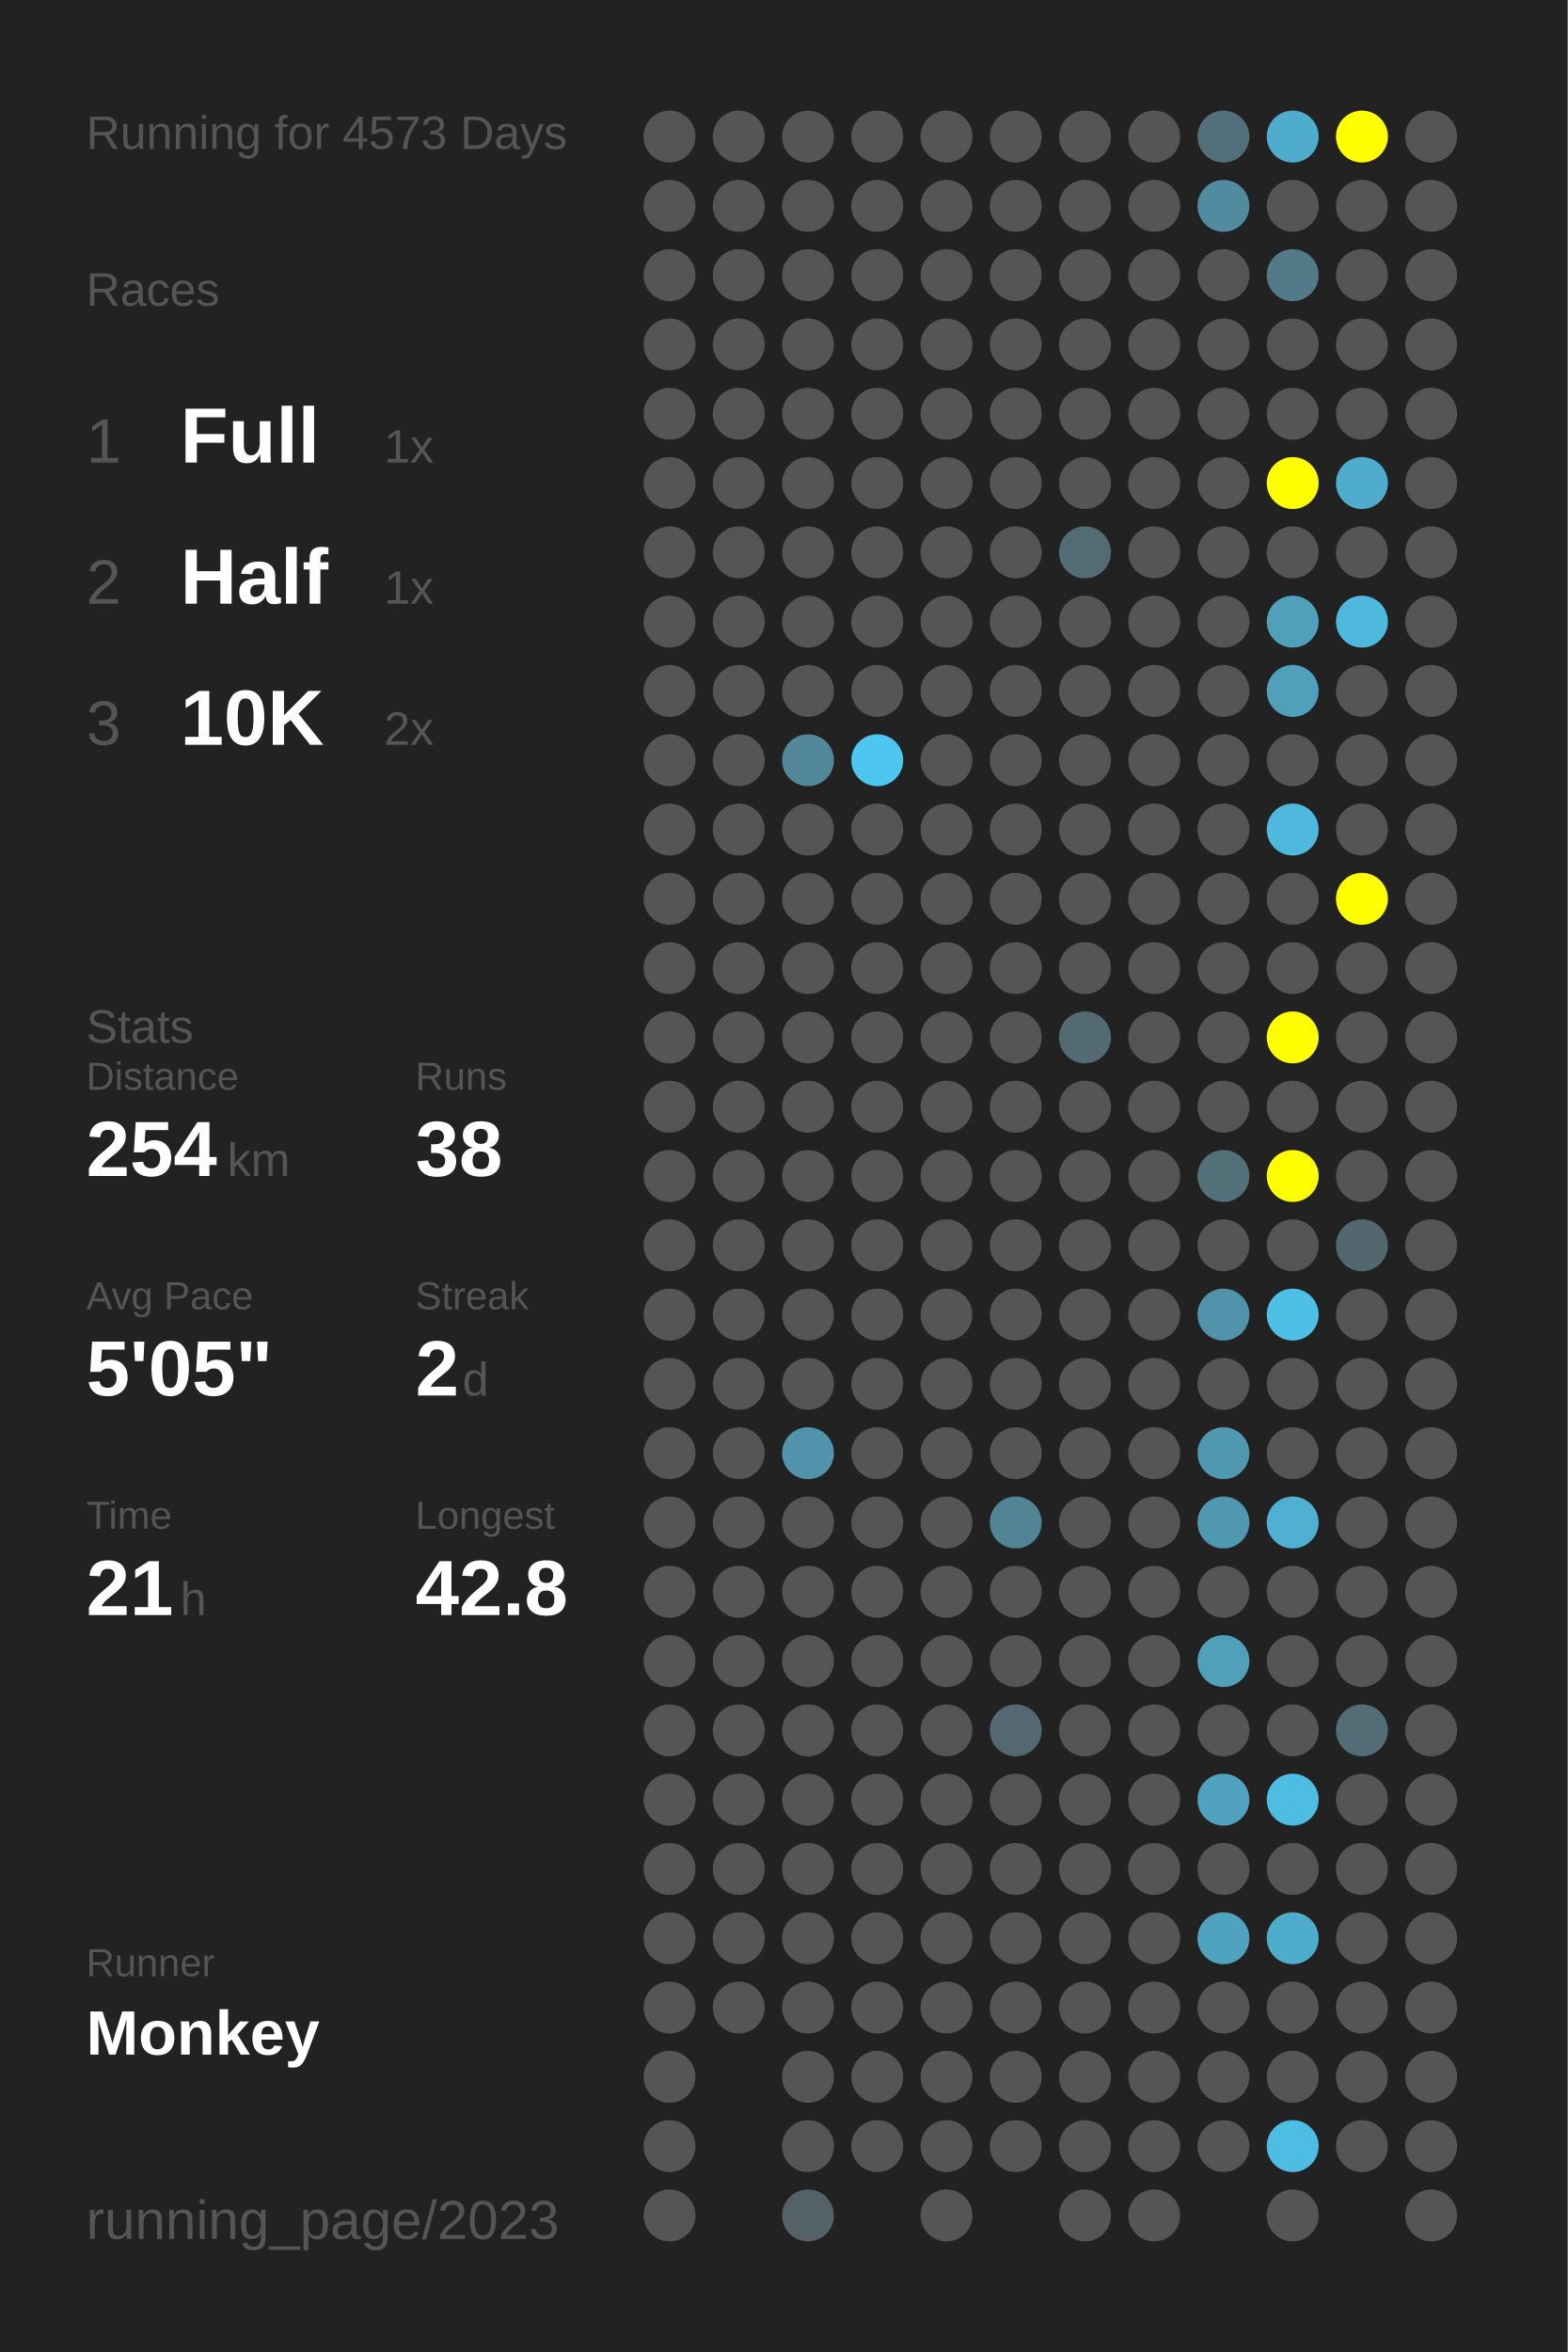
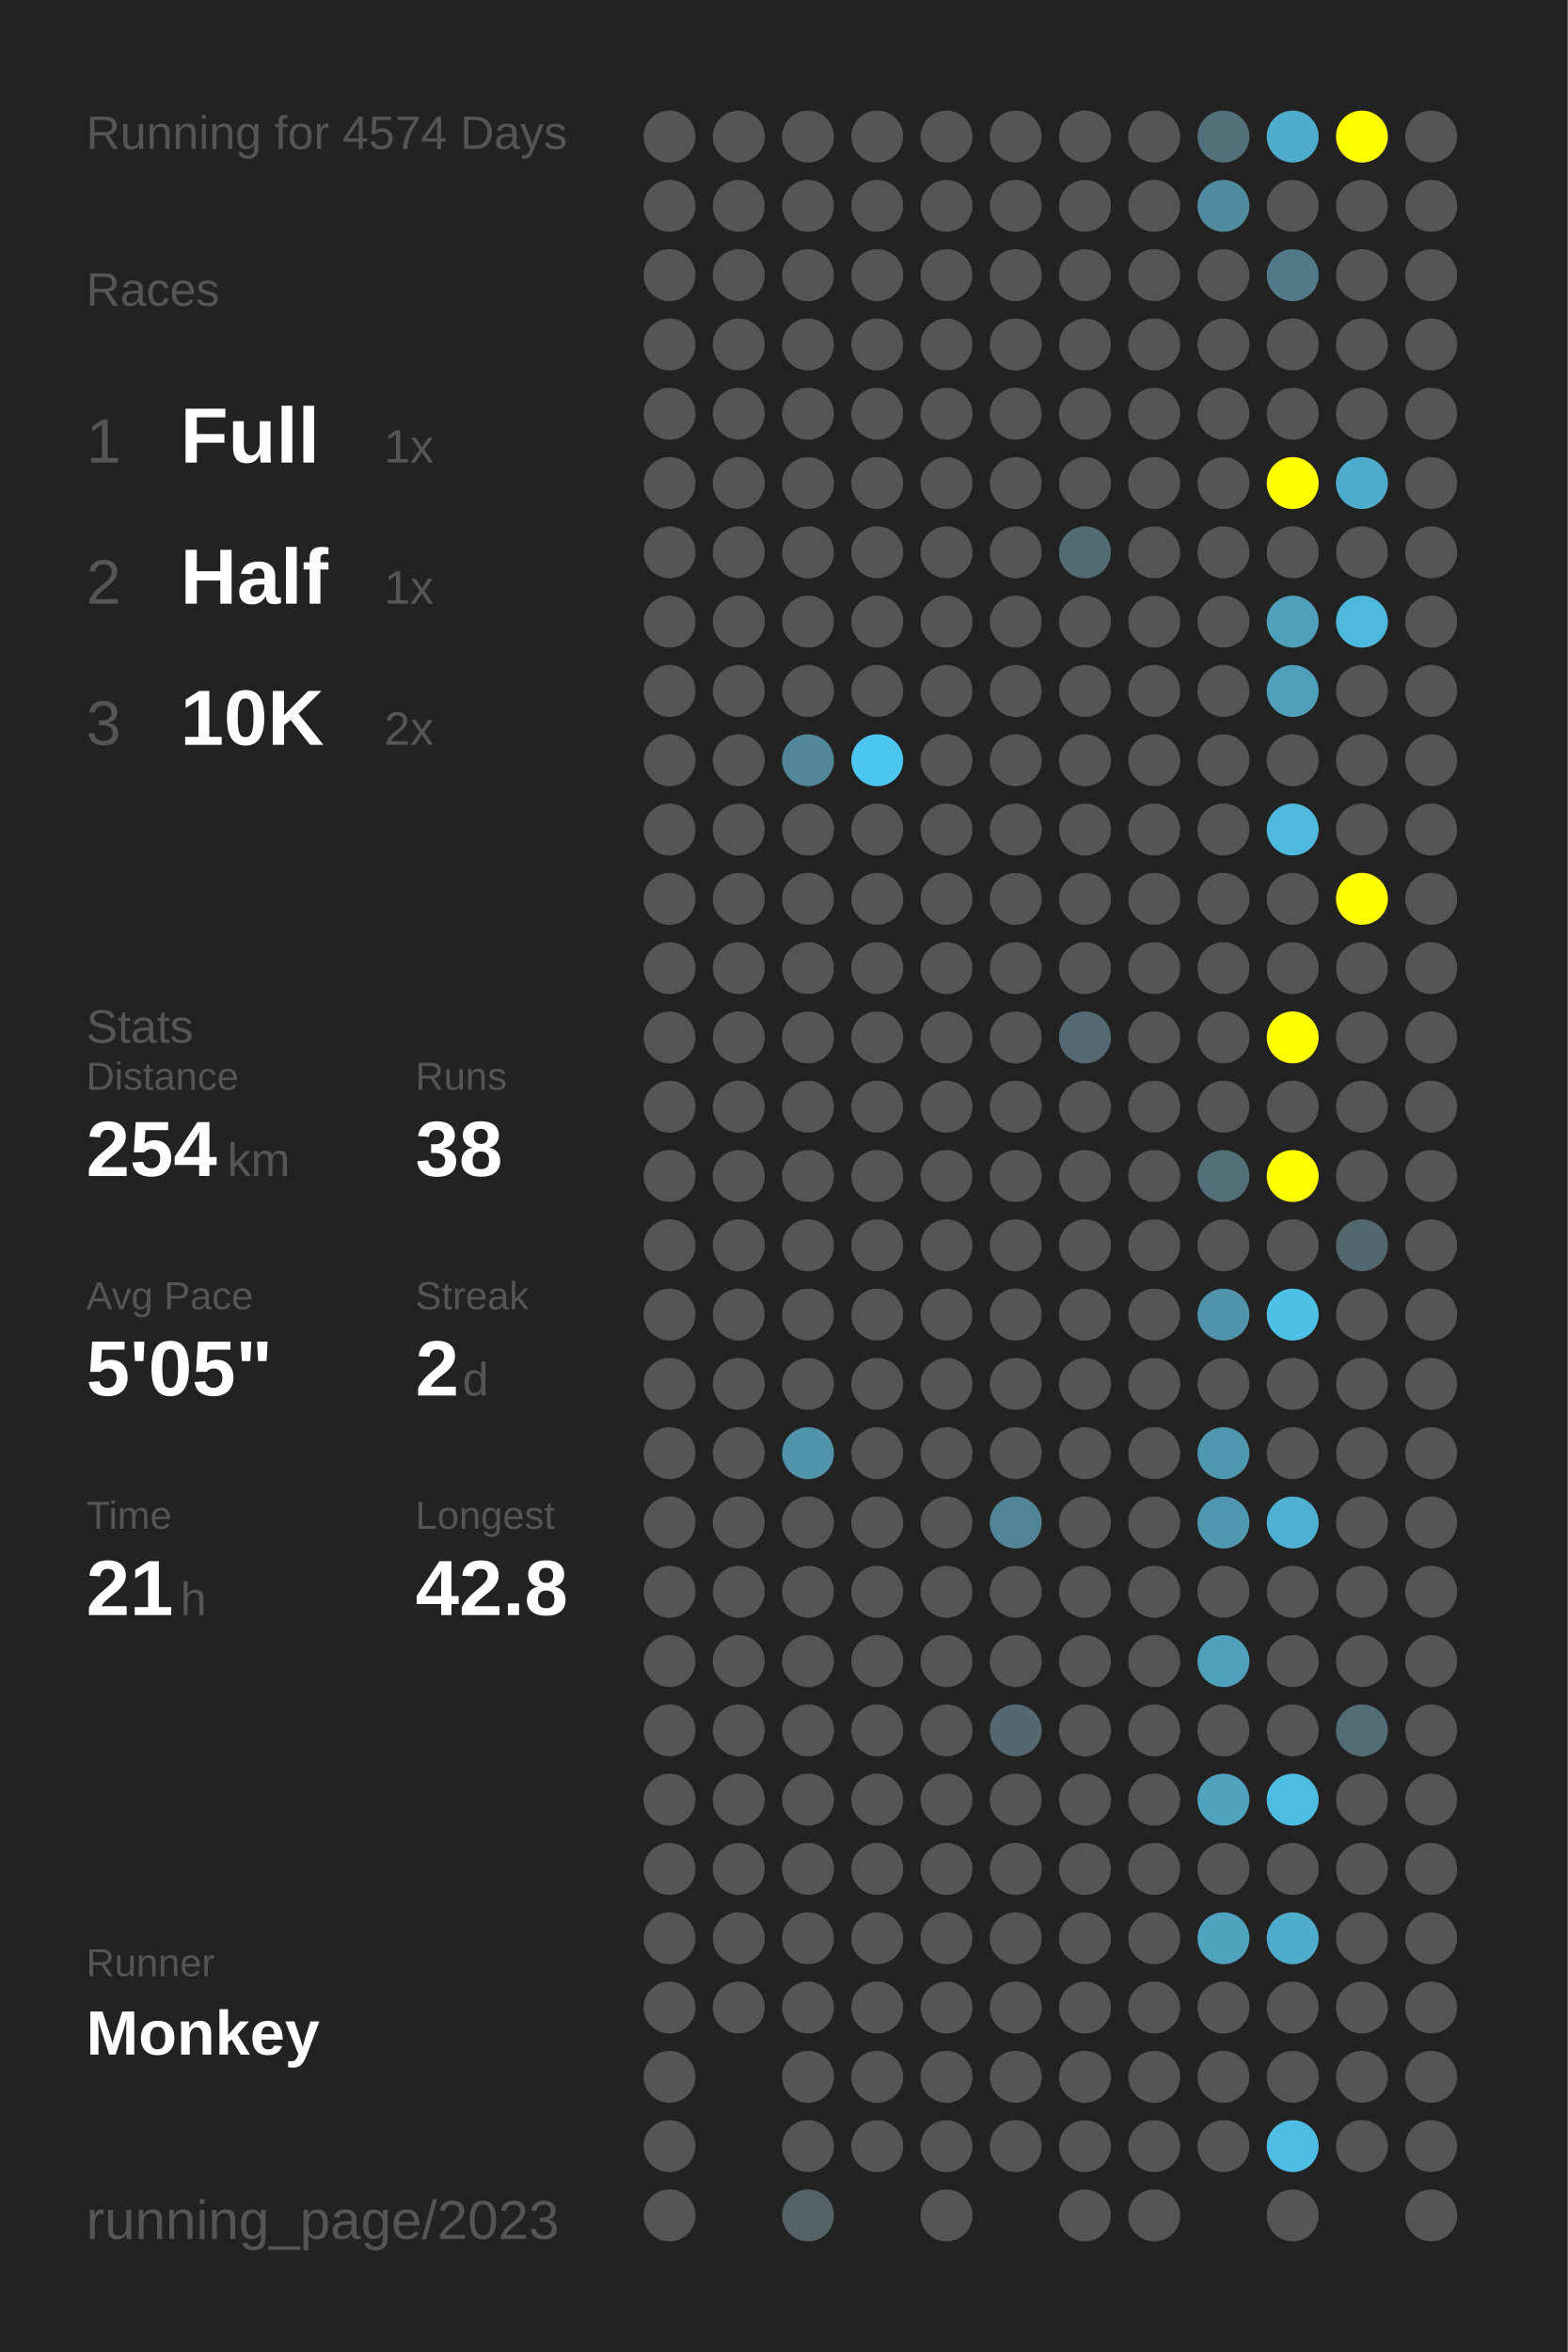
<svg xmlns="http://www.w3.org/2000/svg" baseProfile="full" height="300mm" version="1.1" viewBox="0,0,200,300" width="200mm">
  <defs />
  <rect fill="#222222" height="300" width="200" x="0" y="0" />
-   <text fill="#555555" style="font-size:6px; font-family:Arial;" x="11" y="19">Running for 4573 Days</text>
+   <text fill="#555555" style="font-size:6px; font-family:Arial;" x="11" y="19">Running for 4574 Days</text>
  <text fill="#555555" style="font-size:6px; font-family:Arial;" x="11" y="39">Races</text>
  <text fill="#555555" style="font-size:8px; font-family:Arial;" x="11" y="59">1</text>
  <text fill="#FFFFFF" style="font-size:10px; font-family:Arial; font-weight:bold;" x="23" y="59">Full</text>
  <text fill="#555555" style="font-size:6px; font-family:Arial;" x="49" y="59">1x</text>
  <text fill="#555555" style="font-size:8px; font-family:Arial;" x="11" y="77">2</text>
  <text fill="#FFFFFF" style="font-size:10px; font-family:Arial; font-weight:bold;" x="23" y="77">Half</text>
  <text fill="#555555" style="font-size:6px; font-family:Arial;" x="49" y="77">1x</text>
  <text fill="#555555" style="font-size:8px; font-family:Arial;" x="11" y="95">3</text>
  <text fill="#FFFFFF" style="font-size:10px; font-family:Arial; font-weight:bold;" x="23" y="95">10K</text>
  <text fill="#555555" style="font-size:6px; font-family:Arial;" x="49" y="95">2x</text>
  <text fill="#555555" style="font-size:6px; font-family:Arial;" x="11" y="133">Stats</text>
  <text fill="#555555" style="font-size:5px; font-family:Arial;" x="11" y="139">Distance</text>
  <text fill="#FFFFFF" style="font-size:10px; font-family:Arial; font-weight:bold;" x="11" y="150">254</text>
  <text fill="#555555" style="font-size:6px; font-family:Arial;" x="29" y="150">km</text>
  <text fill="#555555" style="font-size:5px; font-family:Arial;" x="53" y="139">Runs</text>
  <text fill="#FFFFFF" style="font-size:10px; font-family:Arial; font-weight:bold;" x="53" y="150">38</text>
  <text fill="#555555" style="font-size:5px; font-family:Arial;" x="11" y="167">Avg Pace</text>
  <text fill="#FFFFFF" style="font-size:10px; font-family:Arial; font-weight:bold;" x="11" y="178">5'05"</text>
  <text fill="#555555" style="font-size:5px; font-family:Arial;" x="53" y="167">Streak</text>
  <text fill="#FFFFFF" style="font-size:10px; font-family:Arial; font-weight:bold;" x="53" y="178">2</text>
  <text fill="#555555" style="font-size:6px; font-family:Arial;" x="59" y="178">d</text>
  <text fill="#555555" style="font-size:5px; font-family:Arial;" x="11" y="195">Time</text>
  <text fill="#FFFFFF" style="font-size:10px; font-family:Arial; font-weight:bold;" x="11" y="206">21</text>
  <text fill="#555555" style="font-size:6px; font-family:Arial;" x="23" y="206">h</text>
  <text fill="#555555" style="font-size:5px; font-family:Arial;" x="53" y="195">Longest</text>
  <text fill="#FFFFFF" style="font-size:10px; font-family:Arial; font-weight:bold;" x="53" y="206">42.8</text>
  <text fill="#555555" style="font-size:5px; font-family:Arial;" x="11" y="252.065">Runner</text>
  <text fill="#FFFFFF" style="font-size:8px; font-family:Arial; font-weight:bold;" x="11" y="262.065">Monkey</text>
  <text fill="#555555" style="font-size:7px; font-family:Arial;" x="11" y="285.581">running_page/2023</text>
  <circle cx="85.417" cy="17.419" fill="#555555" r="3.312" />
  <circle cx="85.417" cy="26.258" fill="#555555" r="3.312" />
  <circle cx="85.417" cy="35.097" fill="#555555" r="3.312" />
  <circle cx="85.417" cy="43.935" fill="#555555" r="3.312" />
  <circle cx="85.417" cy="52.774" fill="#555555" r="3.312" />
  <circle cx="85.417" cy="61.613" fill="#555555" r="3.312" />
  <circle cx="85.417" cy="70.452" fill="#555555" r="3.312" />
  <circle cx="85.417" cy="79.29" fill="#555555" r="3.312" />
  <circle cx="85.417" cy="88.129" fill="#555555" r="3.312" />
  <circle cx="85.417" cy="96.968" fill="#555555" r="3.312" />
  <circle cx="85.417" cy="105.806" fill="#555555" r="3.312" />
  <circle cx="85.417" cy="114.645" fill="#555555" r="3.312" />
  <circle cx="85.417" cy="123.484" fill="#555555" r="3.312" />
  <circle cx="85.417" cy="132.323" fill="#555555" r="3.312" />
  <circle cx="85.417" cy="141.161" fill="#555555" r="3.312" />
  <circle cx="85.417" cy="150" fill="#555555" r="3.312" />
  <circle cx="85.417" cy="158.839" fill="#555555" r="3.312" />
  <circle cx="85.417" cy="167.677" fill="#555555" r="3.312" />
  <circle cx="85.417" cy="176.516" fill="#555555" r="3.312" />
  <circle cx="85.417" cy="185.355" fill="#555555" r="3.312" />
  <circle cx="85.417" cy="194.194" fill="#555555" r="3.312" />
  <circle cx="85.417" cy="203.032" fill="#555555" r="3.312" />
  <circle cx="85.417" cy="211.871" fill="#555555" r="3.312" />
  <circle cx="85.417" cy="220.71" fill="#555555" r="3.312" />
  <circle cx="85.417" cy="229.548" fill="#555555" r="3.312" />
  <circle cx="85.417" cy="238.387" fill="#555555" r="3.312" />
  <circle cx="85.417" cy="247.226" fill="#555555" r="3.312" />
  <circle cx="85.417" cy="256.065" fill="#555555" r="3.312" />
  <circle cx="85.417" cy="264.903" fill="#555555" r="3.312" />
  <circle cx="85.417" cy="273.742" fill="#555555" r="3.312" />
  <circle cx="85.417" cy="282.581" fill="#555555" r="3.312" />
  <circle cx="94.25" cy="17.419" fill="#555555" r="3.312" />
  <circle cx="94.25" cy="26.258" fill="#555555" r="3.312" />
  <circle cx="94.25" cy="35.097" fill="#555555" r="3.312" />
  <circle cx="94.25" cy="43.935" fill="#555555" r="3.312" />
  <circle cx="94.25" cy="52.774" fill="#555555" r="3.312" />
  <circle cx="94.25" cy="61.613" fill="#555555" r="3.312" />
  <circle cx="94.25" cy="70.452" fill="#555555" r="3.312" />
  <circle cx="94.25" cy="79.29" fill="#555555" r="3.312" />
  <circle cx="94.25" cy="88.129" fill="#555555" r="3.312" />
  <circle cx="94.25" cy="96.968" fill="#555555" r="3.312" />
  <circle cx="94.25" cy="105.806" fill="#555555" r="3.312" />
  <circle cx="94.25" cy="114.645" fill="#555555" r="3.312" />
  <circle cx="94.25" cy="123.484" fill="#555555" r="3.312" />
  <circle cx="94.25" cy="132.323" fill="#555555" r="3.312" />
  <circle cx="94.25" cy="141.161" fill="#555555" r="3.312" />
  <circle cx="94.25" cy="150" fill="#555555" r="3.312" />
  <circle cx="94.25" cy="158.839" fill="#555555" r="3.312" />
  <circle cx="94.25" cy="167.677" fill="#555555" r="3.312" />
  <circle cx="94.25" cy="176.516" fill="#555555" r="3.312" />
  <circle cx="94.25" cy="185.355" fill="#555555" r="3.312" />
  <circle cx="94.25" cy="194.194" fill="#555555" r="3.312" />
  <circle cx="94.25" cy="203.032" fill="#555555" r="3.312" />
  <circle cx="94.25" cy="211.871" fill="#555555" r="3.312" />
  <circle cx="94.25" cy="220.71" fill="#555555" r="3.312" />
  <circle cx="94.25" cy="229.548" fill="#555555" r="3.312" />
  <circle cx="94.25" cy="238.387" fill="#555555" r="3.312" />
  <circle cx="94.25" cy="247.226" fill="#555555" r="3.312" />
  <circle cx="94.25" cy="256.065" fill="#555555" r="3.312" />
  <circle cx="103.083" cy="17.419" fill="#555555" r="3.312" />
  <circle cx="103.083" cy="26.258" fill="#555555" r="3.312" />
  <circle cx="103.083" cy="35.097" fill="#555555" r="3.312" />
  <circle cx="103.083" cy="43.935" fill="#555555" r="3.312" />
  <circle cx="103.083" cy="52.774" fill="#555555" r="3.312" />
  <circle cx="103.083" cy="61.613" fill="#555555" r="3.312" />
  <circle cx="103.083" cy="70.452" fill="#555555" r="3.312" />
  <circle cx="103.083" cy="79.29" fill="#555555" r="3.312" />
  <circle cx="103.083" cy="88.129" fill="#555555" r="3.312" />
  <circle cx="103.083" cy="96.968" fill="#518799" r="3.312" />
  <circle cx="103.083" cy="105.806" fill="#555555" r="3.312" />
  <circle cx="103.083" cy="114.645" fill="#555555" r="3.312" />
  <circle cx="103.083" cy="123.484" fill="#555555" r="3.312" />
  <circle cx="103.083" cy="132.323" fill="#555555" r="3.312" />
  <circle cx="103.083" cy="141.161" fill="#555555" r="3.312" />
  <circle cx="103.083" cy="150" fill="#555555" r="3.312" />
  <circle cx="103.083" cy="158.839" fill="#555555" r="3.312" />
  <circle cx="103.083" cy="167.677" fill="#555555" r="3.312" />
  <circle cx="103.083" cy="176.516" fill="#555555" r="3.312" />
  <circle cx="103.083" cy="185.355" fill="#5093aa" r="3.312" />
  <circle cx="103.083" cy="194.194" fill="#555555" r="3.312" />
  <circle cx="103.083" cy="203.032" fill="#555555" r="3.312" />
  <circle cx="103.083" cy="211.871" fill="#555555" r="3.312" />
  <circle cx="103.083" cy="220.71" fill="#555555" r="3.312" />
  <circle cx="103.083" cy="229.548" fill="#555555" r="3.312" />
  <circle cx="103.083" cy="238.387" fill="#555555" r="3.312" />
  <circle cx="103.083" cy="247.226" fill="#555555" r="3.312" />
  <circle cx="103.083" cy="256.065" fill="#555555" r="3.312" />
  <circle cx="103.083" cy="264.903" fill="#555555" r="3.312" />
  <circle cx="103.083" cy="273.742" fill="#555555" r="3.312" />
  <circle cx="103.083" cy="282.581" fill="#546267" r="3.312" />
  <circle cx="111.917" cy="17.419" fill="#555555" r="3.312" />
  <circle cx="111.917" cy="26.258" fill="#555555" r="3.312" />
  <circle cx="111.917" cy="35.097" fill="#555555" r="3.312" />
  <circle cx="111.917" cy="43.935" fill="#555555" r="3.312" />
  <circle cx="111.917" cy="52.774" fill="#555555" r="3.312" />
  <circle cx="111.917" cy="61.613" fill="#555555" r="3.312" />
  <circle cx="111.917" cy="70.452" fill="#555555" r="3.312" />
  <circle cx="111.917" cy="79.29" fill="#555555" r="3.312" />
  <circle cx="111.917" cy="88.129" fill="#555555" r="3.312" />
  <circle cx="111.917" cy="96.968" fill="#4dc7f0" r="3.312" />
  <circle cx="111.917" cy="105.806" fill="#555555" r="3.312" />
  <circle cx="111.917" cy="114.645" fill="#555555" r="3.312" />
  <circle cx="111.917" cy="123.484" fill="#555555" r="3.312" />
  <circle cx="111.917" cy="132.323" fill="#555555" r="3.312" />
  <circle cx="111.917" cy="141.161" fill="#555555" r="3.312" />
  <circle cx="111.917" cy="150" fill="#555555" r="3.312" />
  <circle cx="111.917" cy="158.839" fill="#555555" r="3.312" />
  <circle cx="111.917" cy="167.677" fill="#555555" r="3.312" />
  <circle cx="111.917" cy="176.516" fill="#555555" r="3.312" />
  <circle cx="111.917" cy="185.355" fill="#555555" r="3.312" />
  <circle cx="111.917" cy="194.194" fill="#555555" r="3.312" />
  <circle cx="111.917" cy="203.032" fill="#555555" r="3.312" />
  <circle cx="111.917" cy="211.871" fill="#555555" r="3.312" />
  <circle cx="111.917" cy="220.71" fill="#555555" r="3.312" />
  <circle cx="111.917" cy="229.548" fill="#555555" r="3.312" />
  <circle cx="111.917" cy="238.387" fill="#555555" r="3.312" />
  <circle cx="111.917" cy="247.226" fill="#555555" r="3.312" />
  <circle cx="111.917" cy="256.065" fill="#555555" r="3.312" />
  <circle cx="111.917" cy="264.903" fill="#555555" r="3.312" />
  <circle cx="111.917" cy="273.742" fill="#555555" r="3.312" />
  <circle cx="120.75" cy="17.419" fill="#555555" r="3.312" />
  <circle cx="120.75" cy="26.258" fill="#555555" r="3.312" />
  <circle cx="120.75" cy="35.097" fill="#555555" r="3.312" />
  <circle cx="120.75" cy="43.935" fill="#555555" r="3.312" />
  <circle cx="120.75" cy="52.774" fill="#555555" r="3.312" />
  <circle cx="120.75" cy="61.613" fill="#555555" r="3.312" />
  <circle cx="120.75" cy="70.452" fill="#555555" r="3.312" />
  <circle cx="120.75" cy="79.29" fill="#555555" r="3.312" />
  <circle cx="120.75" cy="88.129" fill="#555555" r="3.312" />
  <circle cx="120.75" cy="96.968" fill="#555555" r="3.312" />
  <circle cx="120.75" cy="105.806" fill="#555555" r="3.312" />
  <circle cx="120.75" cy="114.645" fill="#555555" r="3.312" />
  <circle cx="120.75" cy="123.484" fill="#555555" r="3.312" />
  <circle cx="120.75" cy="132.323" fill="#555555" r="3.312" />
  <circle cx="120.75" cy="141.161" fill="#555555" r="3.312" />
  <circle cx="120.75" cy="150" fill="#555555" r="3.312" />
  <circle cx="120.75" cy="158.839" fill="#555555" r="3.312" />
  <circle cx="120.75" cy="167.677" fill="#555555" r="3.312" />
  <circle cx="120.75" cy="176.516" fill="#555555" r="3.312" />
  <circle cx="120.75" cy="185.355" fill="#555555" r="3.312" />
  <circle cx="120.75" cy="194.194" fill="#555555" r="3.312" />
  <circle cx="120.75" cy="203.032" fill="#555555" r="3.312" />
  <circle cx="120.75" cy="211.871" fill="#555555" r="3.312" />
  <circle cx="120.75" cy="220.71" fill="#555555" r="3.312" />
  <circle cx="120.75" cy="229.548" fill="#555555" r="3.312" />
  <circle cx="120.75" cy="238.387" fill="#555555" r="3.312" />
  <circle cx="120.75" cy="247.226" fill="#555555" r="3.312" />
  <circle cx="120.75" cy="256.065" fill="#555555" r="3.312" />
  <circle cx="120.75" cy="264.903" fill="#555555" r="3.312" />
  <circle cx="120.75" cy="273.742" fill="#555555" r="3.312" />
  <circle cx="120.75" cy="282.581" fill="#555555" r="3.312" />
  <circle cx="129.583" cy="17.419" fill="#555555" r="3.312" />
  <circle cx="129.583" cy="26.258" fill="#555555" r="3.312" />
  <circle cx="129.583" cy="35.097" fill="#555555" r="3.312" />
  <circle cx="129.583" cy="43.935" fill="#555555" r="3.312" />
  <circle cx="129.583" cy="52.774" fill="#555555" r="3.312" />
  <circle cx="129.583" cy="61.613" fill="#555555" r="3.312" />
  <circle cx="129.583" cy="70.452" fill="#555555" r="3.312" />
  <circle cx="129.583" cy="79.29" fill="#555555" r="3.312" />
  <circle cx="129.583" cy="88.129" fill="#555555" r="3.312" />
  <circle cx="129.583" cy="96.968" fill="#555555" r="3.312" />
  <circle cx="129.583" cy="105.806" fill="#555555" r="3.312" />
  <circle cx="129.583" cy="114.645" fill="#555555" r="3.312" />
  <circle cx="129.583" cy="123.484" fill="#555555" r="3.312" />
  <circle cx="129.583" cy="132.323" fill="#555555" r="3.312" />
  <circle cx="129.583" cy="141.161" fill="#555555" r="3.312" />
  <circle cx="129.583" cy="150" fill="#555555" r="3.312" />
  <circle cx="129.583" cy="158.839" fill="#555555" r="3.312" />
  <circle cx="129.583" cy="167.677" fill="#555555" r="3.312" />
  <circle cx="129.583" cy="176.516" fill="#555555" r="3.312" />
  <circle cx="129.583" cy="185.355" fill="#555555" r="3.312" />
  <circle cx="129.583" cy="194.194" fill="#518495" r="3.312" />
  <circle cx="129.583" cy="203.032" fill="#555555" r="3.312" />
  <circle cx="129.583" cy="211.871" fill="#555555" r="3.312" />
  <circle cx="129.583" cy="220.71" fill="#536870" r="3.312" />
  <circle cx="129.583" cy="229.548" fill="#555555" r="3.312" />
  <circle cx="129.583" cy="238.387" fill="#555555" r="3.312" />
  <circle cx="129.583" cy="247.226" fill="#555555" r="3.312" />
  <circle cx="129.583" cy="256.065" fill="#555555" r="3.312" />
  <circle cx="129.583" cy="264.903" fill="#555555" r="3.312" />
  <circle cx="129.583" cy="273.742" fill="#555555" r="3.312" />
  <circle cx="138.417" cy="17.419" fill="#555555" r="3.312" />
  <circle cx="138.417" cy="26.258" fill="#555555" r="3.312" />
  <circle cx="138.417" cy="35.097" fill="#555555" r="3.312" />
  <circle cx="138.417" cy="43.935" fill="#555555" r="3.312" />
  <circle cx="138.417" cy="52.774" fill="#555555" r="3.312" />
  <circle cx="138.417" cy="61.613" fill="#555555" r="3.312" />
  <circle cx="138.417" cy="70.452" fill="#536c74" r="3.312" />
  <circle cx="138.417" cy="79.29" fill="#555555" r="3.312" />
  <circle cx="138.417" cy="88.129" fill="#555555" r="3.312" />
  <circle cx="138.417" cy="96.968" fill="#555555" r="3.312" />
  <circle cx="138.417" cy="105.806" fill="#555555" r="3.312" />
  <circle cx="138.417" cy="114.645" fill="#555555" r="3.312" />
  <circle cx="138.417" cy="123.484" fill="#555555" r="3.312" />
  <circle cx="138.417" cy="132.323" fill="#536a72" r="3.312" />
  <circle cx="138.417" cy="141.161" fill="#555555" r="3.312" />
  <circle cx="138.417" cy="150" fill="#555555" r="3.312" />
  <circle cx="138.417" cy="158.839" fill="#555555" r="3.312" />
  <circle cx="138.417" cy="167.677" fill="#555555" r="3.312" />
  <circle cx="138.417" cy="176.516" fill="#555555" r="3.312" />
  <circle cx="138.417" cy="185.355" fill="#555555" r="3.312" />
  <circle cx="138.417" cy="194.194" fill="#555555" r="3.312" />
  <circle cx="138.417" cy="203.032" fill="#555555" r="3.312" />
  <circle cx="138.417" cy="211.871" fill="#555555" r="3.312" />
  <circle cx="138.417" cy="220.71" fill="#555555" r="3.312" />
  <circle cx="138.417" cy="229.548" fill="#555555" r="3.312" />
  <circle cx="138.417" cy="238.387" fill="#555555" r="3.312" />
  <circle cx="138.417" cy="247.226" fill="#555555" r="3.312" />
  <circle cx="138.417" cy="256.065" fill="#555555" r="3.312" />
  <circle cx="138.417" cy="264.903" fill="#555555" r="3.312" />
  <circle cx="138.417" cy="273.742" fill="#555555" r="3.312" />
  <circle cx="138.417" cy="282.581" fill="#555555" r="3.312" />
  <circle cx="147.25" cy="17.419" fill="#555555" r="3.312" />
  <circle cx="147.25" cy="26.258" fill="#555555" r="3.312" />
  <circle cx="147.25" cy="35.097" fill="#555555" r="3.312" />
  <circle cx="147.25" cy="43.935" fill="#555555" r="3.312" />
  <circle cx="147.25" cy="52.774" fill="#555555" r="3.312" />
  <circle cx="147.25" cy="61.613" fill="#555555" r="3.312" />
  <circle cx="147.25" cy="70.452" fill="#555555" r="3.312" />
  <circle cx="147.25" cy="79.29" fill="#555555" r="3.312" />
  <circle cx="147.25" cy="88.129" fill="#555555" r="3.312" />
  <circle cx="147.25" cy="96.968" fill="#555555" r="3.312" />
  <circle cx="147.25" cy="105.806" fill="#555555" r="3.312" />
  <circle cx="147.25" cy="114.645" fill="#555555" r="3.312" />
  <circle cx="147.25" cy="123.484" fill="#555555" r="3.312" />
  <circle cx="147.25" cy="132.323" fill="#555555" r="3.312" />
  <circle cx="147.25" cy="141.161" fill="#555555" r="3.312" />
  <circle cx="147.25" cy="150" fill="#555555" r="3.312" />
  <circle cx="147.25" cy="158.839" fill="#555555" r="3.312" />
  <circle cx="147.25" cy="167.677" fill="#555555" r="3.312" />
  <circle cx="147.25" cy="176.516" fill="#555555" r="3.312" />
  <circle cx="147.25" cy="185.355" fill="#555555" r="3.312" />
  <circle cx="147.25" cy="194.194" fill="#555555" r="3.312" />
  <circle cx="147.25" cy="203.032" fill="#555555" r="3.312" />
  <circle cx="147.25" cy="211.871" fill="#555555" r="3.312" />
  <circle cx="147.25" cy="220.71" fill="#555555" r="3.312" />
  <circle cx="147.25" cy="229.548" fill="#555555" r="3.312" />
  <circle cx="147.25" cy="238.387" fill="#555555" r="3.312" />
  <circle cx="147.25" cy="247.226" fill="#555555" r="3.312" />
  <circle cx="147.25" cy="256.065" fill="#555555" r="3.312" />
  <circle cx="147.25" cy="264.903" fill="#555555" r="3.312" />
  <circle cx="147.25" cy="273.742" fill="#555555" r="3.312" />
  <circle cx="147.25" cy="282.581" fill="#555555" r="3.312" />
  <circle cx="156.083" cy="17.419" fill="#536f79" r="3.312" />
  <circle cx="156.083" cy="26.258" fill="#518b9f" r="3.312" />
  <circle cx="156.083" cy="35.097" fill="#555555" r="3.312" />
  <circle cx="156.083" cy="43.935" fill="#555555" r="3.312" />
  <circle cx="156.083" cy="52.774" fill="#555555" r="3.312" />
  <circle cx="156.083" cy="61.613" fill="#555555" r="3.312" />
  <circle cx="156.083" cy="70.452" fill="#555555" r="3.312" />
  <circle cx="156.083" cy="79.29" fill="#555555" r="3.312" />
  <circle cx="156.083" cy="88.129" fill="#555555" r="3.312" />
  <circle cx="156.083" cy="96.968" fill="#555555" r="3.312" />
  <circle cx="156.083" cy="105.806" fill="#555555" r="3.312" />
  <circle cx="156.083" cy="114.645" fill="#555555" r="3.312" />
  <circle cx="156.083" cy="123.484" fill="#555555" r="3.312" />
  <circle cx="156.083" cy="132.323" fill="#555555" r="3.312" />
  <circle cx="156.083" cy="141.161" fill="#555555" r="3.312" />
  <circle cx="156.083" cy="150" fill="#536f78" r="3.312" />
  <circle cx="156.083" cy="158.839" fill="#555555" r="3.312" />
  <circle cx="156.083" cy="167.677" fill="#5093aa" r="3.312" />
  <circle cx="156.083" cy="176.516" fill="#555555" r="3.312" />
  <circle cx="156.083" cy="185.355" fill="#5098b0" r="3.312" />
  <circle cx="156.083" cy="194.194" fill="#5097b0" r="3.312" />
  <circle cx="156.083" cy="203.032" fill="#555555" r="3.312" />
  <circle cx="156.083" cy="211.871" fill="#50a0bb" r="3.312" />
  <circle cx="156.083" cy="220.71" fill="#555555" r="3.312" />
  <circle cx="156.083" cy="229.548" fill="#50a2be" r="3.312" />
  <circle cx="156.083" cy="238.387" fill="#555555" r="3.312" />
  <circle cx="156.083" cy="247.226" fill="#4fa3bf" r="3.312" />
  <circle cx="156.083" cy="256.065" fill="#555555" r="3.312" />
  <circle cx="156.083" cy="264.903" fill="#555555" r="3.312" />
  <circle cx="156.083" cy="273.742" fill="#555555" r="3.312" />
  <circle cx="164.917" cy="17.419" fill="#4faccc" r="3.312" />
  <circle cx="164.917" cy="26.258" fill="#555555" r="3.312" />
  <circle cx="164.917" cy="35.097" fill="#527a88" r="3.312" />
  <circle cx="164.917" cy="43.935" fill="#555555" r="3.312" />
  <circle cx="164.917" cy="52.774" fill="#555555" r="3.312" />
  <circle cx="164.917" cy="61.613" fill="#FFFF00" r="3.312" />
  <circle cx="164.917" cy="70.452" fill="#555555" r="3.312" />
  <circle cx="164.917" cy="79.29" fill="#50a0bb" r="3.312" />
  <circle cx="164.917" cy="88.129" fill="#50a0bb" r="3.312" />
  <circle cx="164.917" cy="96.968" fill="#555555" r="3.312" />
  <circle cx="164.917" cy="105.806" fill="#4eb9dd" r="3.312" />
  <circle cx="164.917" cy="114.645" fill="#555555" r="3.312" />
  <circle cx="164.917" cy="123.484" fill="#555555" r="3.312" />
  <circle cx="164.917" cy="132.323" fill="#FFFF00" r="3.312" />
  <circle cx="164.917" cy="141.161" fill="#555555" r="3.312" />
  <circle cx="164.917" cy="150" fill="#FFFF00" r="3.312" />
  <circle cx="164.917" cy="158.839" fill="#555555" r="3.312" />
  <circle cx="164.917" cy="167.677" fill="#4ebfe5" r="3.312" />
  <circle cx="164.917" cy="176.516" fill="#555555" r="3.312" />
  <circle cx="164.917" cy="185.355" fill="#555555" r="3.312" />
  <circle cx="164.917" cy="194.194" fill="#4fb0d1" r="3.312" />
  <circle cx="164.917" cy="203.032" fill="#555555" r="3.312" />
  <circle cx="164.917" cy="211.871" fill="#555555" r="3.312" />
  <circle cx="164.917" cy="220.71" fill="#555555" r="3.312" />
  <circle cx="164.917" cy="229.548" fill="#4ebde2" r="3.312" />
  <circle cx="164.917" cy="238.387" fill="#555555" r="3.312" />
  <circle cx="164.917" cy="247.226" fill="#4fadcc" r="3.312" />
  <circle cx="164.917" cy="256.065" fill="#555555" r="3.312" />
  <circle cx="164.917" cy="264.903" fill="#555555" r="3.312" />
  <circle cx="164.917" cy="273.742" fill="#4ebde3" r="3.312" />
  <circle cx="164.917" cy="282.581" fill="#555555" r="3.312" />
  <circle cx="173.75" cy="17.419" fill="#FFFF00" r="3.312" />
  <circle cx="173.75" cy="26.258" fill="#555555" r="3.312" />
  <circle cx="173.75" cy="35.097" fill="#555555" r="3.312" />
  <circle cx="173.75" cy="43.935" fill="#555555" r="3.312" />
  <circle cx="173.75" cy="52.774" fill="#555555" r="3.312" />
  <circle cx="173.75" cy="61.613" fill="#4faccc" r="3.312" />
  <circle cx="173.75" cy="70.452" fill="#555555" r="3.312" />
  <circle cx="173.75" cy="79.29" fill="#4eb9dd" r="3.312" />
  <circle cx="173.75" cy="88.129" fill="#555555" r="3.312" />
  <circle cx="173.75" cy="96.968" fill="#555555" r="3.312" />
  <circle cx="173.75" cy="105.806" fill="#555555" r="3.312" />
  <circle cx="173.75" cy="114.645" fill="#FFFF00" r="3.312" />
  <circle cx="173.75" cy="123.484" fill="#555555" r="3.312" />
  <circle cx="173.75" cy="132.323" fill="#555555" r="3.312" />
  <circle cx="173.75" cy="141.161" fill="#555555" r="3.312" />
  <circle cx="173.75" cy="150" fill="#555555" r="3.312" />
  <circle cx="173.75" cy="158.839" fill="#53676e" r="3.312" />
  <circle cx="173.75" cy="167.677" fill="#555555" r="3.312" />
  <circle cx="173.75" cy="176.516" fill="#555555" r="3.312" />
  <circle cx="173.75" cy="185.355" fill="#555555" r="3.312" />
  <circle cx="173.75" cy="194.194" fill="#555555" r="3.312" />
  <circle cx="173.75" cy="203.032" fill="#555555" r="3.312" />
  <circle cx="173.75" cy="211.871" fill="#555555" r="3.312" />
  <circle cx="173.75" cy="220.71" fill="#536d76" r="3.312" />
  <circle cx="173.75" cy="229.548" fill="#555555" r="3.312" />
  <circle cx="173.75" cy="238.387" fill="#555555" r="3.312" />
  <circle cx="173.75" cy="247.226" fill="#555555" r="3.312" />
  <circle cx="173.75" cy="256.065" fill="#555555" r="3.312" />
  <circle cx="173.75" cy="264.903" fill="#555555" r="3.312" />
  <circle cx="173.75" cy="273.742" fill="#555555" r="3.312" />
  <circle cx="182.583" cy="17.419" fill="#555555" r="3.312" />
  <circle cx="182.583" cy="26.258" fill="#555555" r="3.312" />
  <circle cx="182.583" cy="35.097" fill="#555555" r="3.312" />
  <circle cx="182.583" cy="43.935" fill="#555555" r="3.312" />
  <circle cx="182.583" cy="52.774" fill="#555555" r="3.312" />
  <circle cx="182.583" cy="61.613" fill="#555555" r="3.312" />
  <circle cx="182.583" cy="70.452" fill="#555555" r="3.312" />
  <circle cx="182.583" cy="79.29" fill="#555555" r="3.312" />
  <circle cx="182.583" cy="88.129" fill="#555555" r="3.312" />
  <circle cx="182.583" cy="96.968" fill="#555555" r="3.312" />
  <circle cx="182.583" cy="105.806" fill="#555555" r="3.312" />
  <circle cx="182.583" cy="114.645" fill="#555555" r="3.312" />
  <circle cx="182.583" cy="123.484" fill="#555555" r="3.312" />
  <circle cx="182.583" cy="132.323" fill="#555555" r="3.312" />
  <circle cx="182.583" cy="141.161" fill="#555555" r="3.312" />
  <circle cx="182.583" cy="150" fill="#555555" r="3.312" />
  <circle cx="182.583" cy="158.839" fill="#555555" r="3.312" />
  <circle cx="182.583" cy="167.677" fill="#555555" r="3.312" />
  <circle cx="182.583" cy="176.516" fill="#555555" r="3.312" />
  <circle cx="182.583" cy="185.355" fill="#555555" r="3.312" />
  <circle cx="182.583" cy="194.194" fill="#555555" r="3.312" />
  <circle cx="182.583" cy="203.032" fill="#555555" r="3.312" />
  <circle cx="182.583" cy="211.871" fill="#555555" r="3.312" />
  <circle cx="182.583" cy="220.71" fill="#555555" r="3.312" />
  <circle cx="182.583" cy="229.548" fill="#555555" r="3.312" />
  <circle cx="182.583" cy="238.387" fill="#555555" r="3.312" />
  <circle cx="182.583" cy="247.226" fill="#555555" r="3.312" />
  <circle cx="182.583" cy="256.065" fill="#555555" r="3.312" />
  <circle cx="182.583" cy="264.903" fill="#555555" r="3.312" />
  <circle cx="182.583" cy="273.742" fill="#555555" r="3.312" />
  <circle cx="182.583" cy="282.581" fill="#555555" r="3.312" />
</svg>
